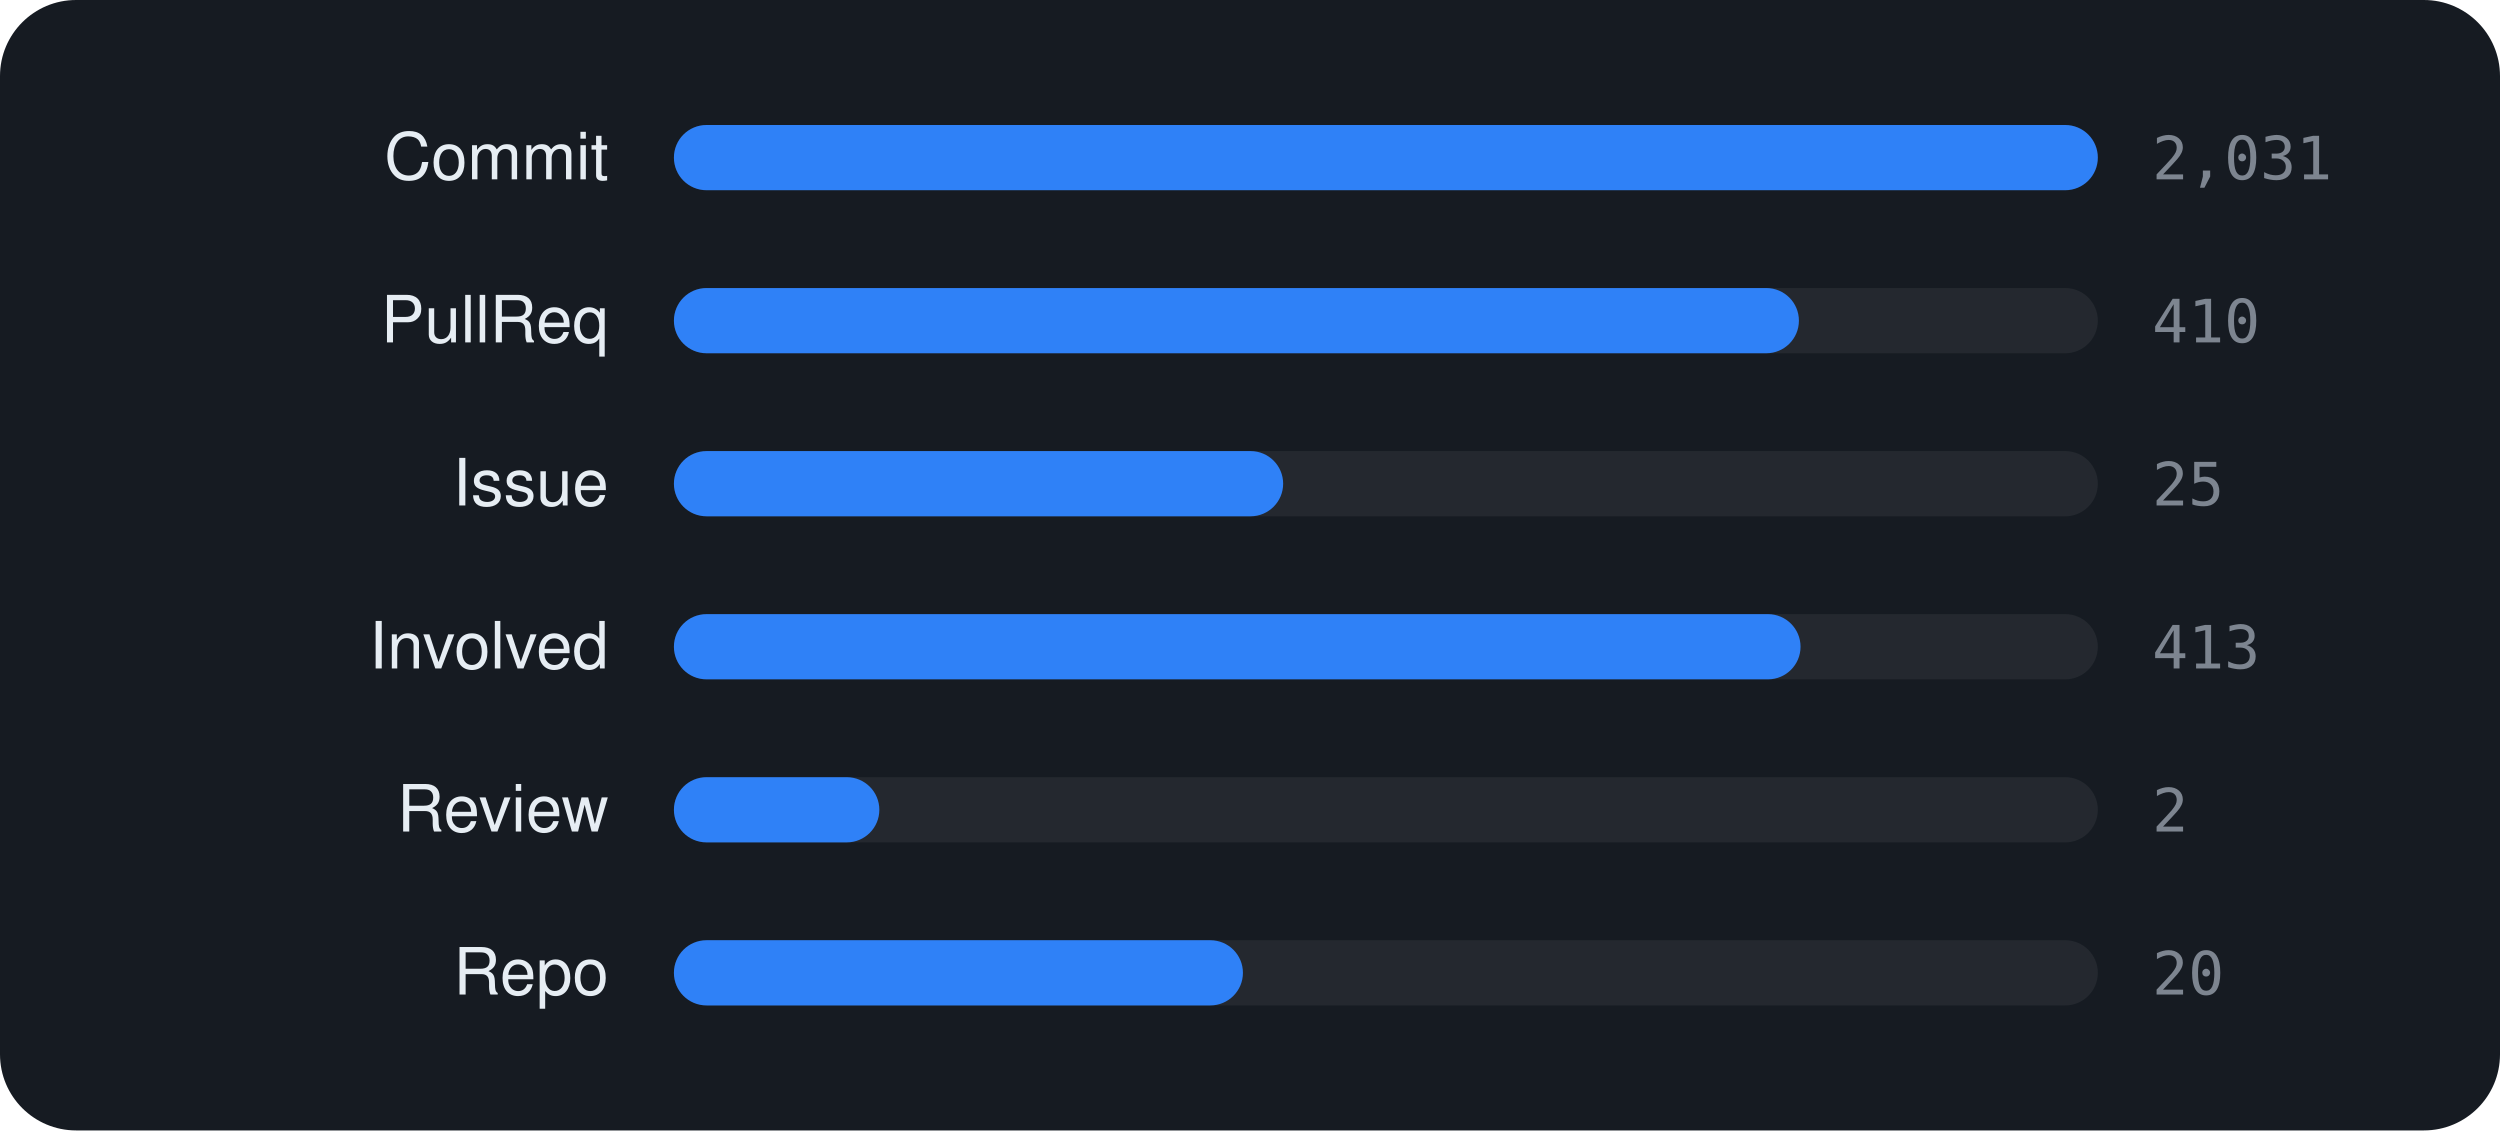
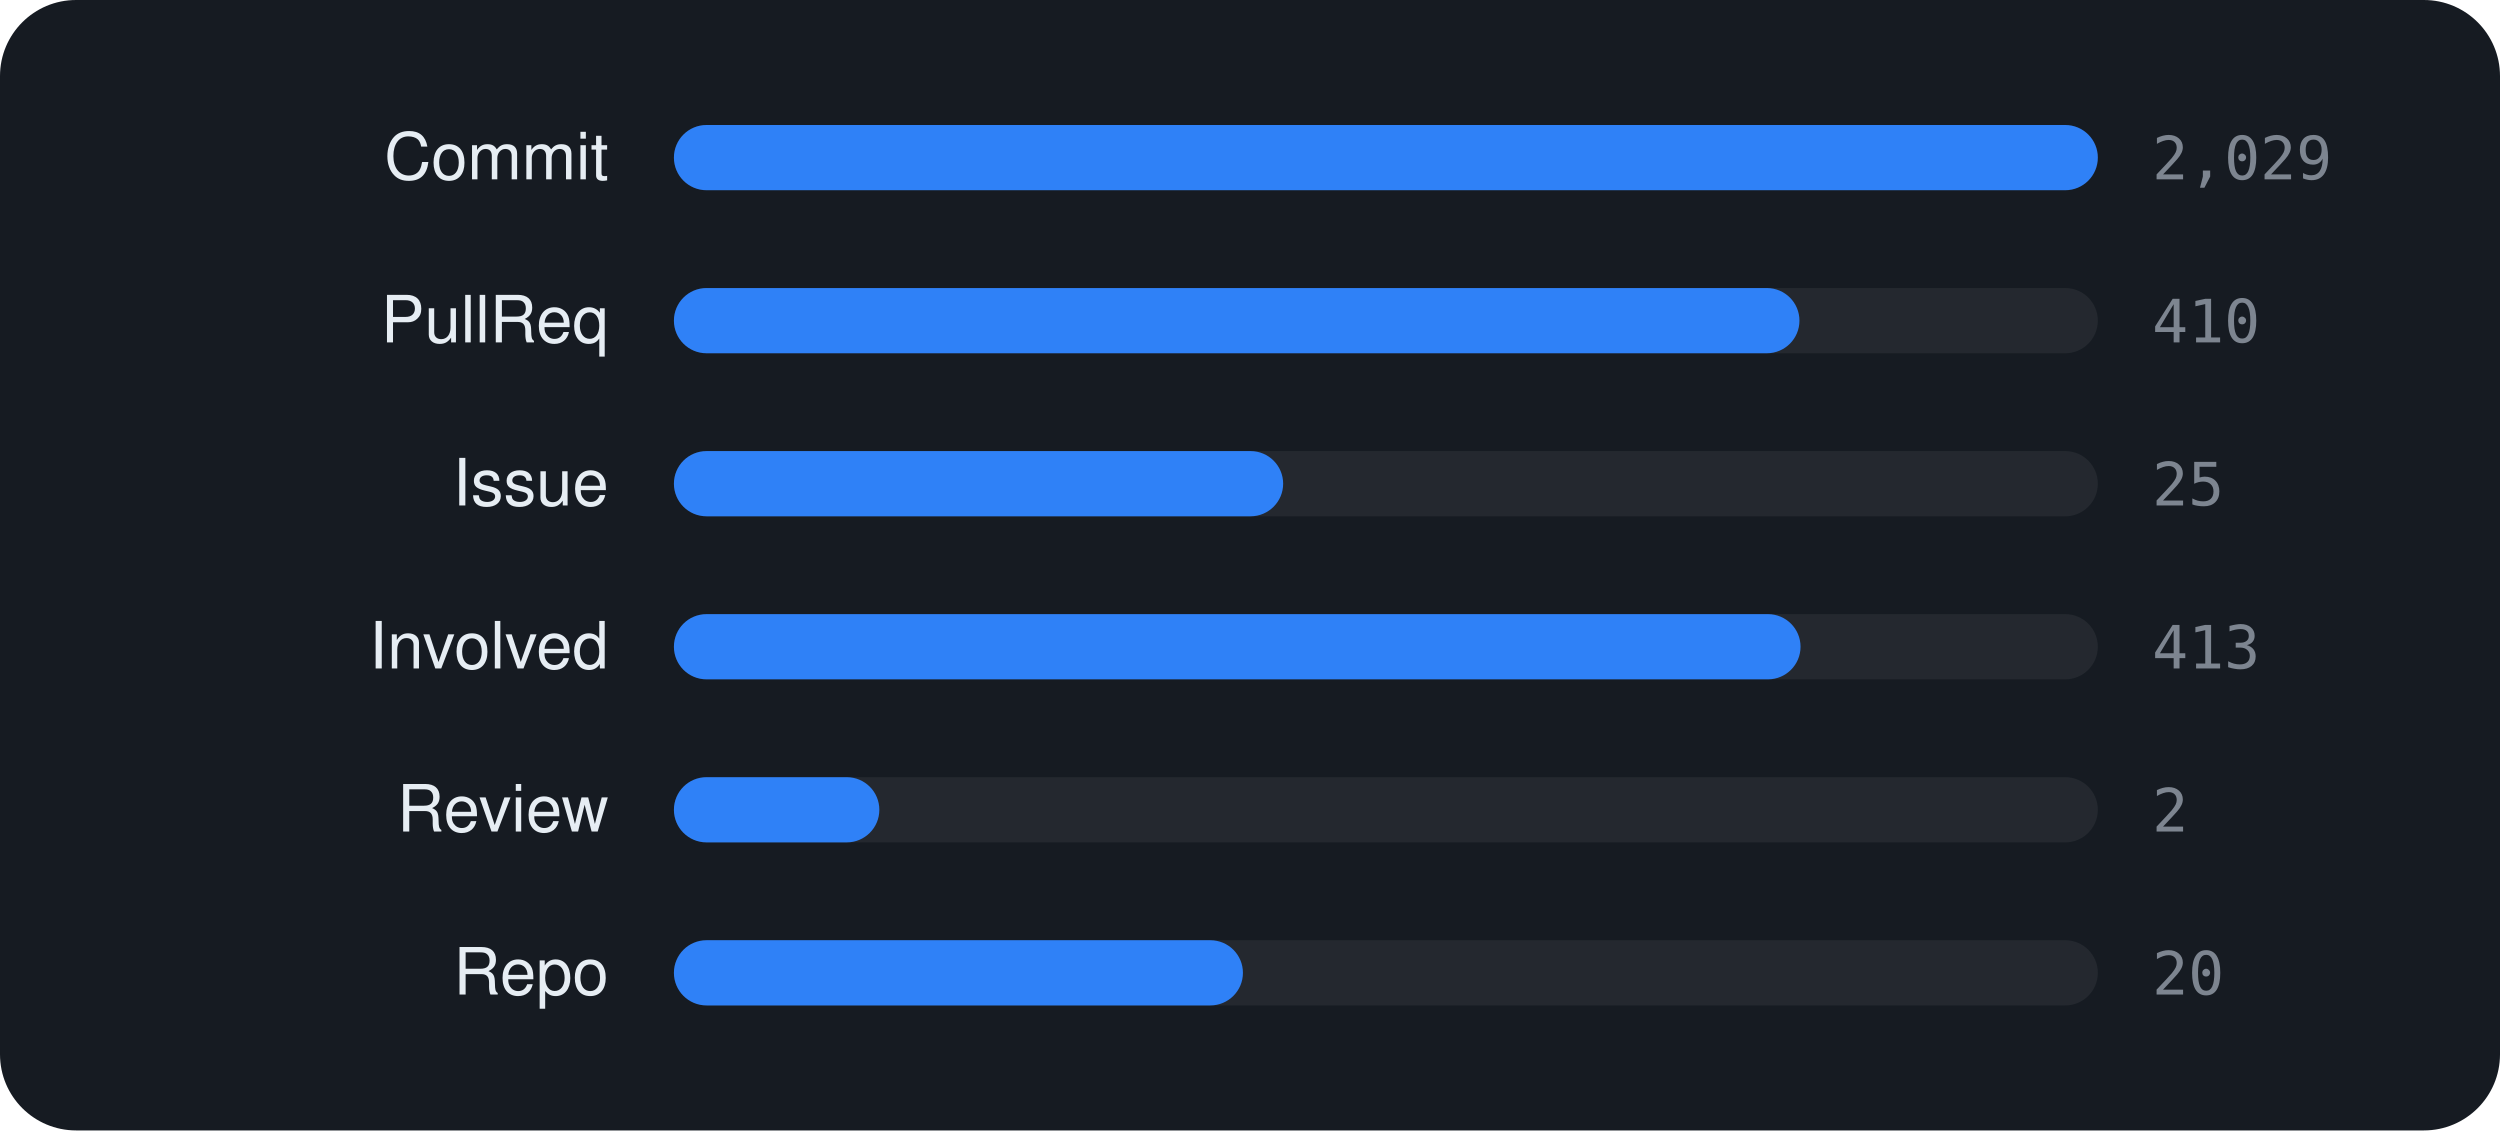
<svg xmlns="http://www.w3.org/2000/svg" viewBox="0 0 460 208" width="460" height="208" font-family="-apple-system,BlinkMacSystemFont,'Segoe UI',Helvetica,Arial,sans-serif">
  <rect width="460" height="208" rx="14" fill="#161b22" />
  <text x="112" y="33" text-anchor="end" font-size="12" fill="#e6edf3">Commit</text>
  <rect x="124" y="23" width="262" height="12" rx="6" fill="rgba(255,255,255,0.06)" />
  <rect x="124" y="23" width="262.0" height="12" rx="6" fill="#2f81f7" />
-   <text x="396" y="33" font-size="11" font-family="monospace" fill="#7d8590">2,031</text>
+   <text x="396" y="33" font-size="11" font-family="monospace" fill="#7d8590">2,029</text>
  <text x="112" y="63" text-anchor="end" font-size="12" fill="#e6edf3">PullReq</text>
  <rect x="124" y="53" width="262" height="12" rx="6" fill="rgba(255,255,255,0.06)" />
-   <rect x="124" y="53" width="207.0" height="12" rx="6" fill="#2f81f7" />
+   <rect x="124" y="53" width="207.1" height="12" rx="6" fill="#2f81f7" />
  <text x="396" y="63" font-size="11" font-family="monospace" fill="#7d8590">410</text>
  <text x="112" y="93" text-anchor="end" font-size="12" fill="#e6edf3">Issue</text>
  <rect x="124" y="83" width="262" height="12" rx="6" fill="rgba(255,255,255,0.06)" />
  <rect x="124" y="83" width="112.1" height="12" rx="6" fill="#2f81f7" />
  <text x="396" y="93" font-size="11" font-family="monospace" fill="#7d8590">25</text>
  <text x="112" y="123" text-anchor="end" font-size="12" fill="#e6edf3">Involved</text>
  <rect x="124" y="113" width="262" height="12" rx="6" fill="rgba(255,255,255,0.06)" />
  <rect x="124" y="113" width="207.3" height="12" rx="6" fill="#2f81f7" />
  <text x="396" y="123" font-size="11" font-family="monospace" fill="#7d8590">413</text>
  <text x="112" y="153" text-anchor="end" font-size="12" fill="#e6edf3">Review</text>
  <rect x="124" y="143" width="262" height="12" rx="6" fill="rgba(255,255,255,0.06)" />
  <rect x="124" y="143" width="37.8" height="12" rx="6" fill="#2f81f7" />
  <text x="396" y="153" font-size="11" font-family="monospace" fill="#7d8590">2</text>
  <text x="112" y="183" text-anchor="end" font-size="12" fill="#e6edf3">Repo</text>
  <rect x="124" y="173" width="262" height="12" rx="6" fill="rgba(255,255,255,0.06)" />
  <rect x="124" y="173" width="104.7" height="12" rx="6" fill="#2f81f7" />
  <text x="396" y="183" font-size="11" font-family="monospace" fill="#7d8590">20</text>
</svg>
